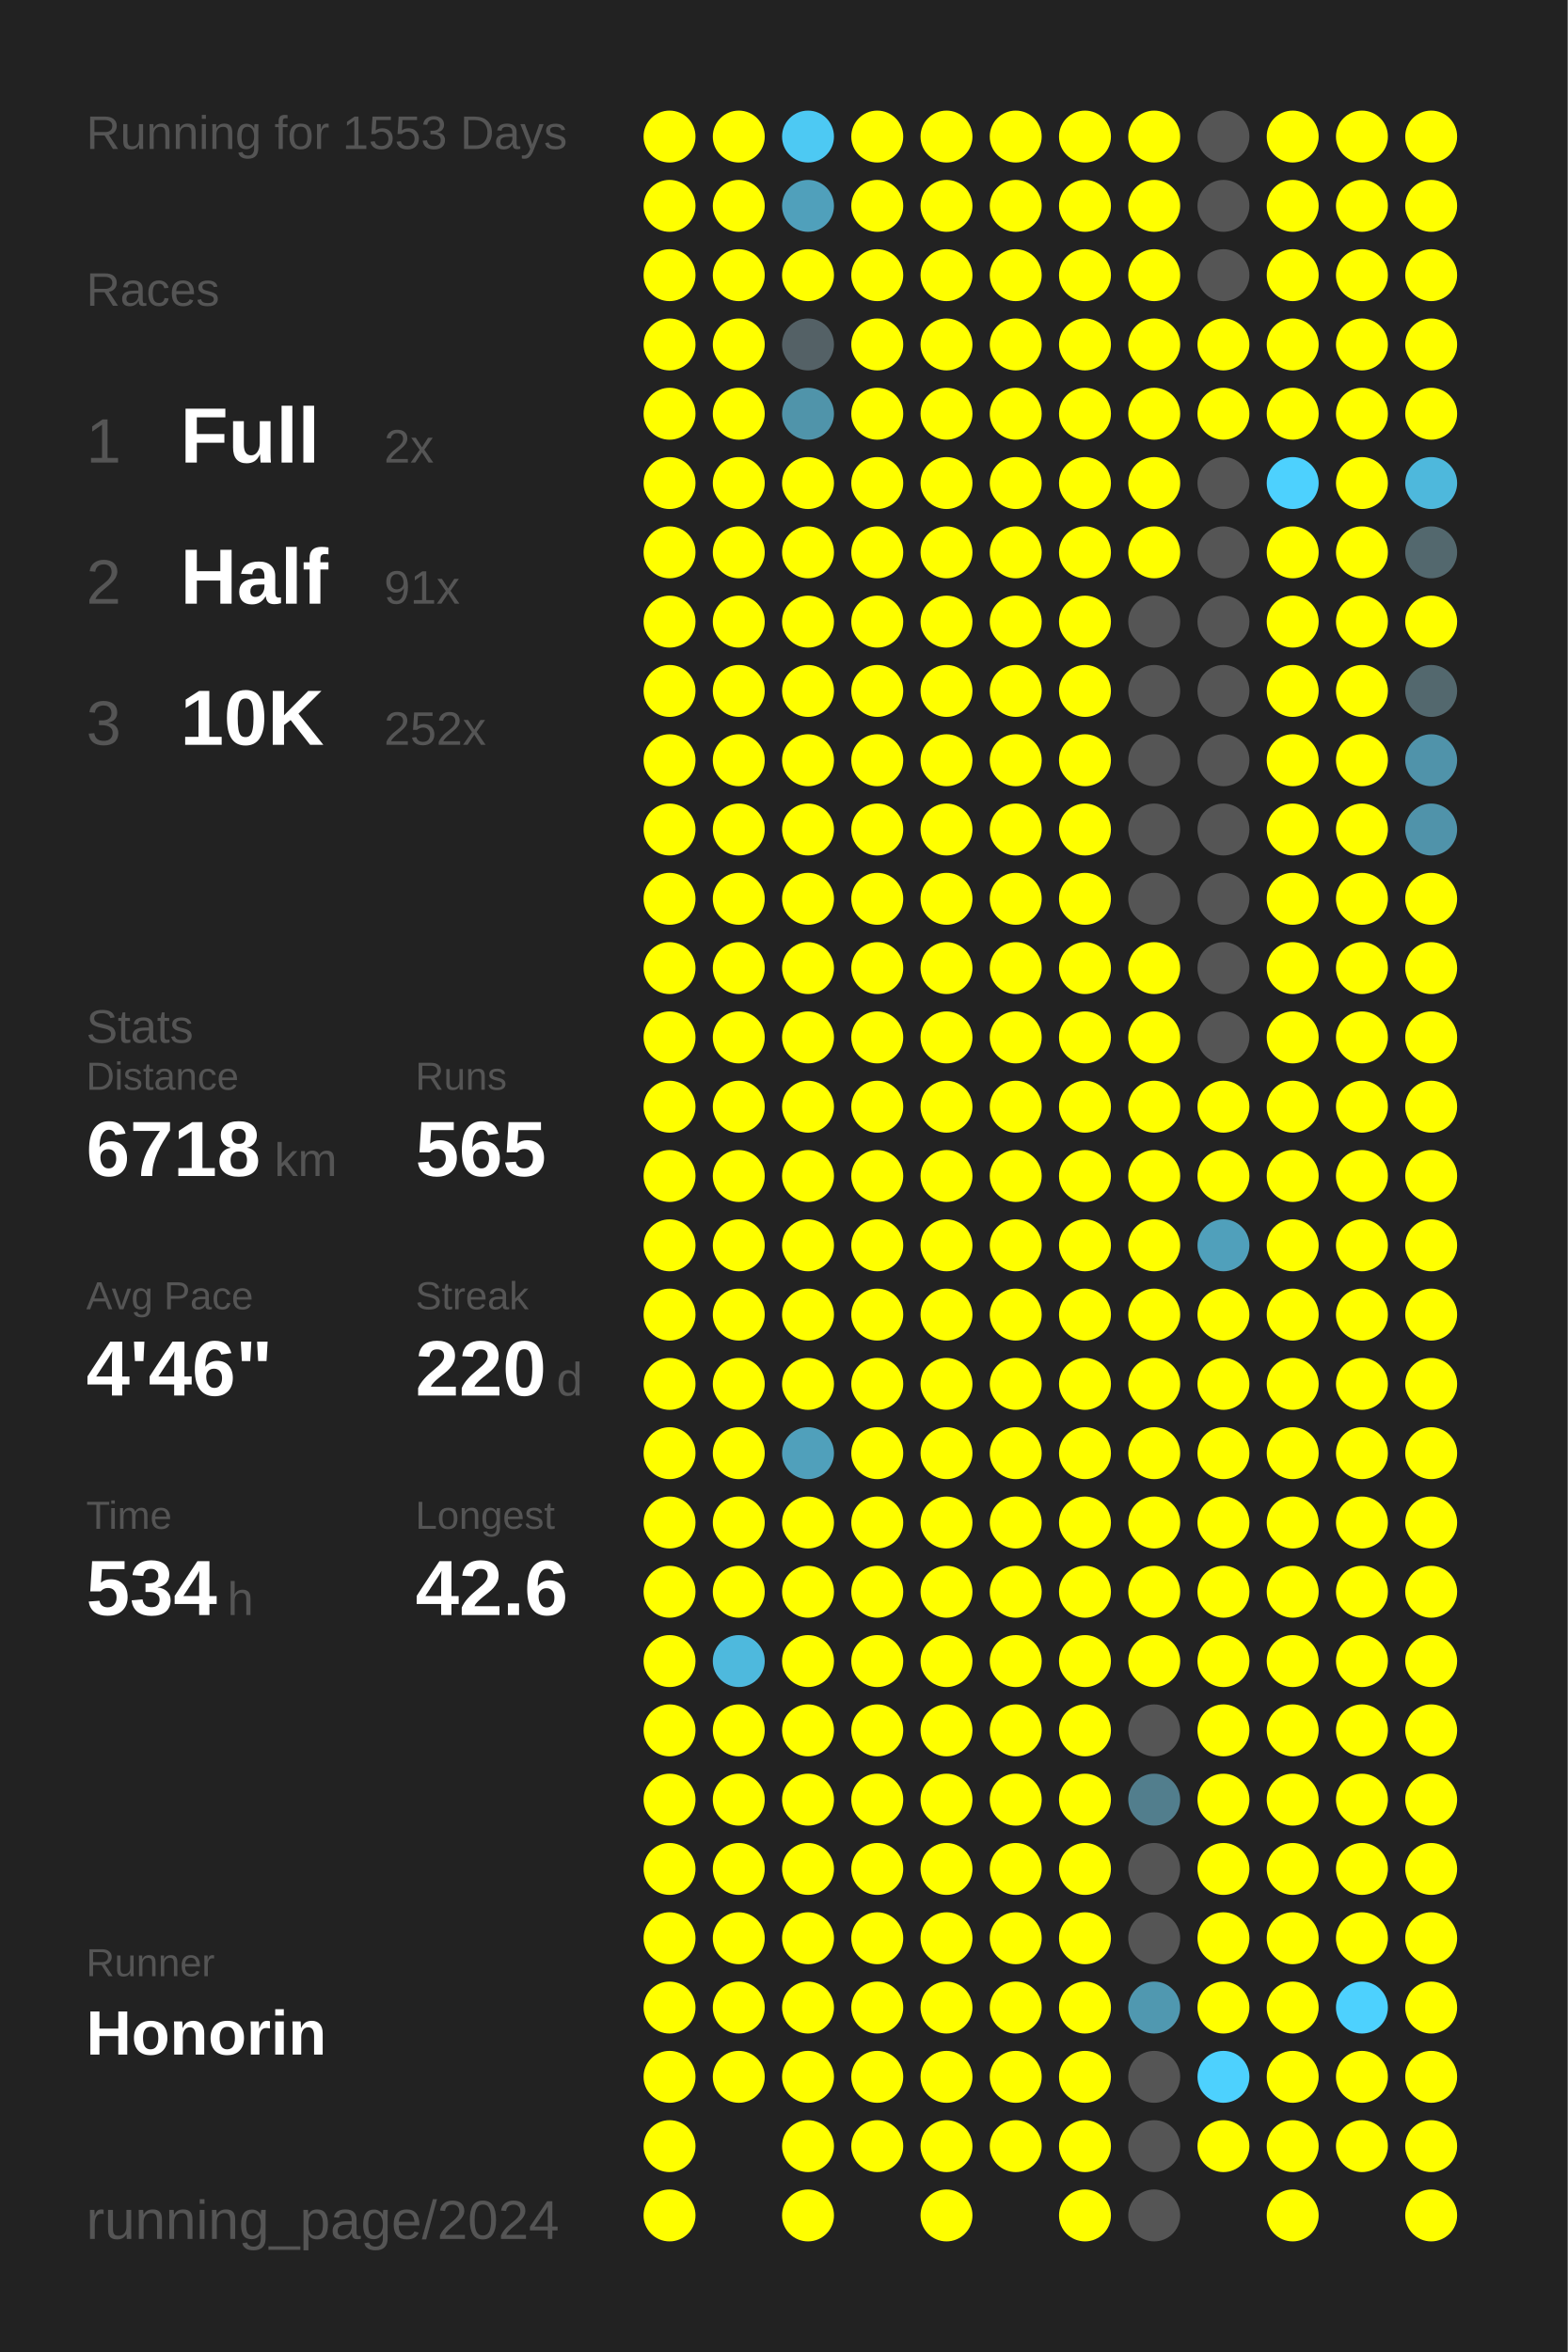
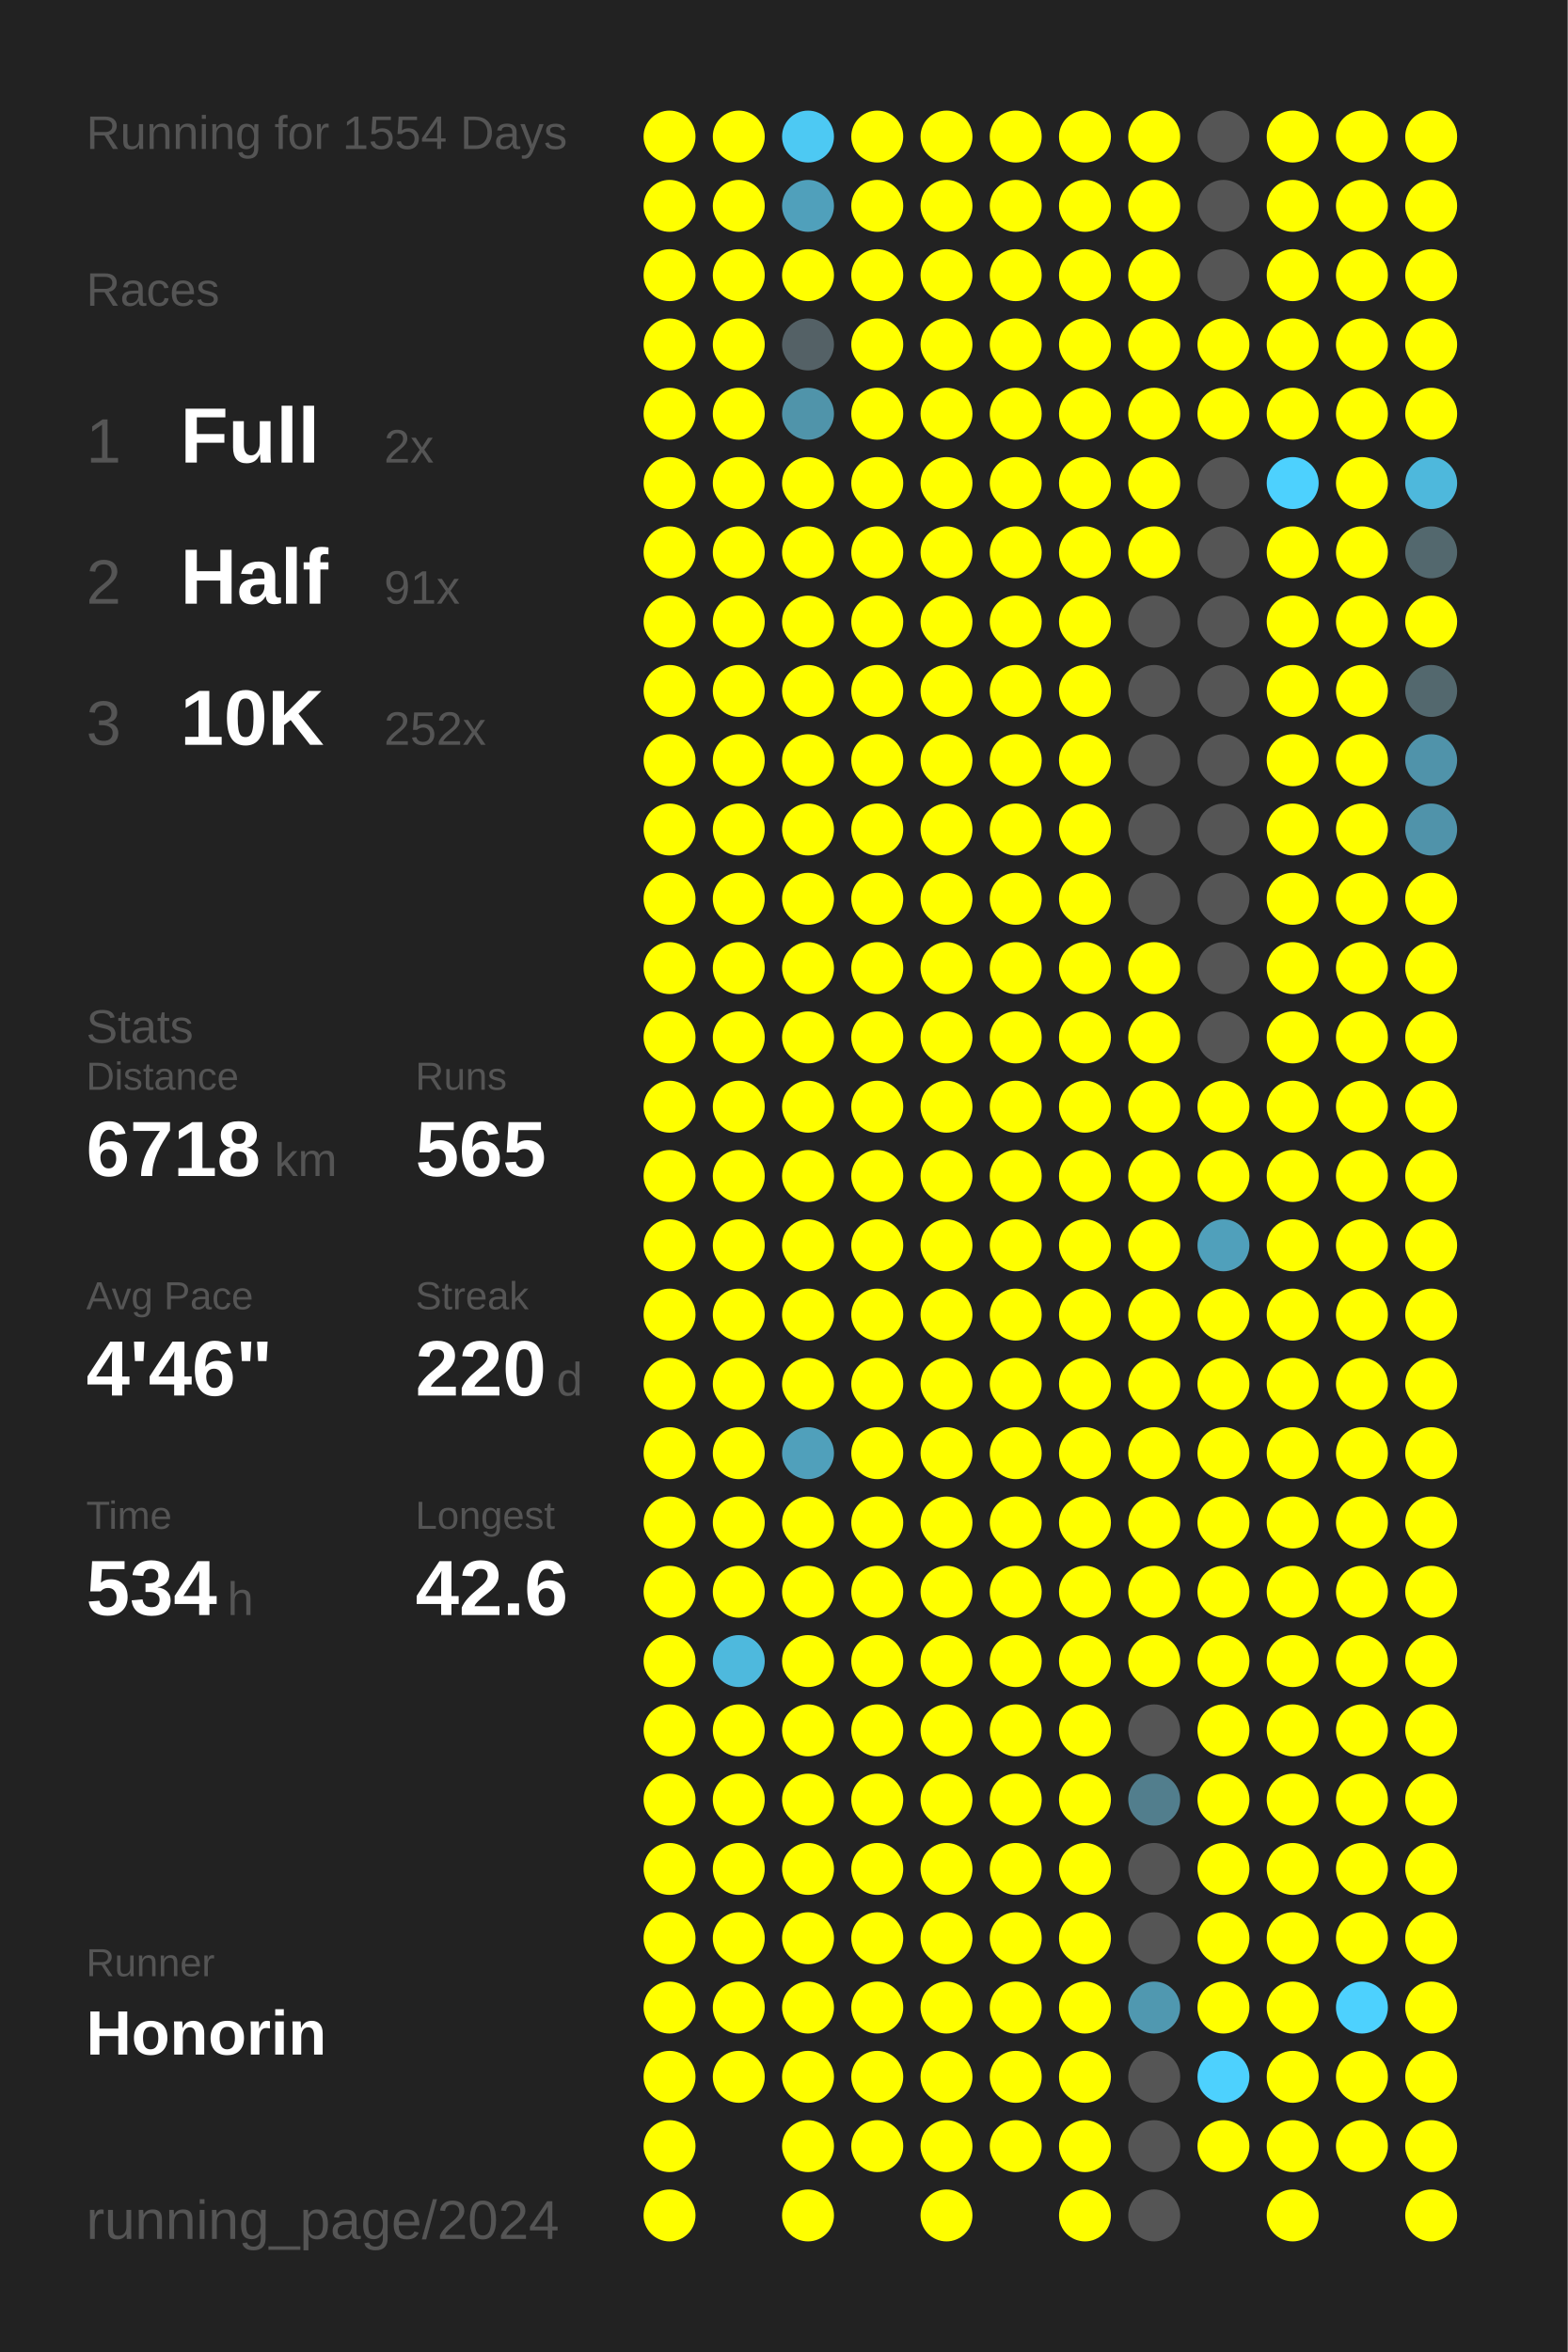
<svg xmlns="http://www.w3.org/2000/svg" baseProfile="full" height="300mm" version="1.1" viewBox="0,0,200,300" width="200mm">
  <defs />
  <rect fill="#222222" height="300" width="200" x="0" y="0" />
-   <text fill="#555555" style="font-size:6px; font-family:Arial;" x="11" y="19">Running for 1553 Days</text>
+   <text fill="#555555" style="font-size:6px; font-family:Arial;" x="11" y="19">Running for 1554 Days</text>
  <text fill="#555555" style="font-size:6px; font-family:Arial;" x="11" y="39">Races</text>
  <text fill="#555555" style="font-size:8px; font-family:Arial;" x="11" y="59">1</text>
  <text fill="#FFFFFF" style="font-size:10px; font-family:Arial; font-weight:bold;" x="23" y="59">Full</text>
  <text fill="#555555" style="font-size:6px; font-family:Arial;" x="49" y="59">2x</text>
  <text fill="#555555" style="font-size:8px; font-family:Arial;" x="11" y="77">2</text>
  <text fill="#FFFFFF" style="font-size:10px; font-family:Arial; font-weight:bold;" x="23" y="77">Half</text>
  <text fill="#555555" style="font-size:6px; font-family:Arial;" x="49" y="77">91x</text>
  <text fill="#555555" style="font-size:8px; font-family:Arial;" x="11" y="95">3</text>
  <text fill="#FFFFFF" style="font-size:10px; font-family:Arial; font-weight:bold;" x="23" y="95">10K</text>
  <text fill="#555555" style="font-size:6px; font-family:Arial;" x="49" y="95">252x</text>
  <text fill="#555555" style="font-size:6px; font-family:Arial;" x="11" y="133">Stats</text>
  <text fill="#555555" style="font-size:5px; font-family:Arial;" x="11" y="139">Distance</text>
  <text fill="#FFFFFF" style="font-size:10px; font-family:Arial; font-weight:bold;" x="11" y="150">6718</text>
  <text fill="#555555" style="font-size:6px; font-family:Arial;" x="35" y="150">km</text>
  <text fill="#555555" style="font-size:5px; font-family:Arial;" x="53" y="139">Runs</text>
  <text fill="#FFFFFF" style="font-size:10px; font-family:Arial; font-weight:bold;" x="53" y="150">565</text>
  <text fill="#555555" style="font-size:5px; font-family:Arial;" x="11" y="167">Avg Pace</text>
  <text fill="#FFFFFF" style="font-size:10px; font-family:Arial; font-weight:bold;" x="11" y="178">4'46"</text>
  <text fill="#555555" style="font-size:5px; font-family:Arial;" x="53" y="167">Streak</text>
  <text fill="#FFFFFF" style="font-size:10px; font-family:Arial; font-weight:bold;" x="53" y="178">220</text>
  <text fill="#555555" style="font-size:6px; font-family:Arial;" x="71" y="178">d</text>
  <text fill="#555555" style="font-size:5px; font-family:Arial;" x="11" y="195">Time</text>
  <text fill="#FFFFFF" style="font-size:10px; font-family:Arial; font-weight:bold;" x="11" y="206">534</text>
  <text fill="#555555" style="font-size:6px; font-family:Arial;" x="29" y="206">h</text>
  <text fill="#555555" style="font-size:5px; font-family:Arial;" x="53" y="195">Longest</text>
  <text fill="#FFFFFF" style="font-size:10px; font-family:Arial; font-weight:bold;" x="53" y="206">42.6</text>
  <text fill="#555555" style="font-size:5px; font-family:Arial;" x="11" y="252.065">Runner</text>
  <text fill="#FFFFFF" style="font-size:8px; font-family:Arial; font-weight:bold;" x="11" y="262.065">Honorin</text>
  <text fill="#555555" style="font-size:7px; font-family:Arial;" x="11" y="285.581">running_page/2024</text>
  <circle cx="85.417" cy="17.419" fill="#FFFF00" r="3.312" />
  <circle cx="85.417" cy="26.258" fill="#FFFF00" r="3.312" />
  <circle cx="85.417" cy="35.097" fill="#FFFF00" r="3.312" />
  <circle cx="85.417" cy="43.935" fill="#FFFF00" r="3.312" />
  <circle cx="85.417" cy="52.774" fill="#FFFF00" r="3.312" />
  <circle cx="85.417" cy="61.613" fill="#FFFF00" r="3.312" />
  <circle cx="85.417" cy="70.452" fill="#FFFF00" r="3.312" />
  <circle cx="85.417" cy="79.29" fill="#FFFF00" r="3.312" />
  <circle cx="85.417" cy="88.129" fill="#FFFF00" r="3.312" />
  <circle cx="85.417" cy="96.968" fill="#FFFF00" r="3.312" />
  <circle cx="85.417" cy="105.806" fill="#FFFF00" r="3.312" />
  <circle cx="85.417" cy="114.645" fill="#FFFF00" r="3.312" />
  <circle cx="85.417" cy="123.484" fill="#FFFF00" r="3.312" />
  <circle cx="85.417" cy="132.323" fill="#FFFF00" r="3.312" />
  <circle cx="85.417" cy="141.161" fill="#FFFF00" r="3.312" />
  <circle cx="85.417" cy="150" fill="#FFFF00" r="3.312" />
  <circle cx="85.417" cy="158.839" fill="#FFFF00" r="3.312" />
  <circle cx="85.417" cy="167.677" fill="#FFFF00" r="3.312" />
  <circle cx="85.417" cy="176.516" fill="#FFFF00" r="3.312" />
  <circle cx="85.417" cy="185.355" fill="#FFFF00" r="3.312" />
  <circle cx="85.417" cy="194.194" fill="#FFFF00" r="3.312" />
  <circle cx="85.417" cy="203.032" fill="#FFFF00" r="3.312" />
  <circle cx="85.417" cy="211.871" fill="#FFFF00" r="3.312" />
  <circle cx="85.417" cy="220.71" fill="#FFFF00" r="3.312" />
  <circle cx="85.417" cy="229.548" fill="#FFFF00" r="3.312" />
  <circle cx="85.417" cy="238.387" fill="#FFFF00" r="3.312" />
  <circle cx="85.417" cy="247.226" fill="#FFFF00" r="3.312" />
  <circle cx="85.417" cy="256.065" fill="#FFFF00" r="3.312" />
  <circle cx="85.417" cy="264.903" fill="#FFFF00" r="3.312" />
  <circle cx="85.417" cy="273.742" fill="#FFFF00" r="3.312" />
  <circle cx="85.417" cy="282.581" fill="#FFFF00" r="3.312" />
  <circle cx="94.25" cy="17.419" fill="#FFFF00" r="3.312" />
  <circle cx="94.25" cy="26.258" fill="#FFFF00" r="3.312" />
  <circle cx="94.25" cy="35.097" fill="#FFFF00" r="3.312" />
  <circle cx="94.25" cy="43.935" fill="#FFFF00" r="3.312" />
  <circle cx="94.25" cy="52.774" fill="#FFFF00" r="3.312" />
  <circle cx="94.25" cy="61.613" fill="#FFFF00" r="3.312" />
  <circle cx="94.25" cy="70.452" fill="#FFFF00" r="3.312" />
  <circle cx="94.25" cy="79.29" fill="#FFFF00" r="3.312" />
  <circle cx="94.25" cy="88.129" fill="#FFFF00" r="3.312" />
  <circle cx="94.25" cy="96.968" fill="#FFFF00" r="3.312" />
  <circle cx="94.25" cy="105.806" fill="#FFFF00" r="3.312" />
  <circle cx="94.25" cy="114.645" fill="#FFFF00" r="3.312" />
  <circle cx="94.25" cy="123.484" fill="#FFFF00" r="3.312" />
  <circle cx="94.25" cy="132.323" fill="#FFFF00" r="3.312" />
  <circle cx="94.25" cy="141.161" fill="#FFFF00" r="3.312" />
  <circle cx="94.25" cy="150" fill="#FFFF00" r="3.312" />
  <circle cx="94.25" cy="158.839" fill="#FFFF00" r="3.312" />
  <circle cx="94.25" cy="167.677" fill="#FFFF00" r="3.312" />
  <circle cx="94.25" cy="176.516" fill="#FFFF00" r="3.312" />
  <circle cx="94.25" cy="185.355" fill="#FFFF00" r="3.312" />
  <circle cx="94.25" cy="194.194" fill="#FFFF00" r="3.312" />
  <circle cx="94.25" cy="203.032" fill="#FFFF00" r="3.312" />
  <circle cx="94.25" cy="211.871" fill="#4eb9dd" r="3.312" />
  <circle cx="94.25" cy="220.71" fill="#FFFF00" r="3.312" />
  <circle cx="94.25" cy="229.548" fill="#FFFF00" r="3.312" />
  <circle cx="94.25" cy="238.387" fill="#FFFF00" r="3.312" />
  <circle cx="94.25" cy="247.226" fill="#FFFF00" r="3.312" />
  <circle cx="94.25" cy="256.065" fill="#FFFF00" r="3.312" />
  <circle cx="94.25" cy="264.903" fill="#FFFF00" r="3.312" />
  <circle cx="103.083" cy="17.419" fill="#4dc9f3" r="3.312" />
  <circle cx="103.083" cy="26.258" fill="#50a0bb" r="3.312" />
  <circle cx="103.083" cy="35.097" fill="#FFFF00" r="3.312" />
  <circle cx="103.083" cy="43.935" fill="#546166" r="3.312" />
  <circle cx="103.083" cy="52.774" fill="#5094aa" r="3.312" />
  <circle cx="103.083" cy="61.613" fill="#FFFF00" r="3.312" />
  <circle cx="103.083" cy="70.452" fill="#FFFF00" r="3.312" />
  <circle cx="103.083" cy="79.29" fill="#FFFF00" r="3.312" />
  <circle cx="103.083" cy="88.129" fill="#FFFF00" r="3.312" />
  <circle cx="103.083" cy="96.968" fill="#FFFF00" r="3.312" />
  <circle cx="103.083" cy="105.806" fill="#FFFF00" r="3.312" />
  <circle cx="103.083" cy="114.645" fill="#FFFF00" r="3.312" />
  <circle cx="103.083" cy="123.484" fill="#FFFF00" r="3.312" />
  <circle cx="103.083" cy="132.323" fill="#FFFF00" r="3.312" />
  <circle cx="103.083" cy="141.161" fill="#FFFF00" r="3.312" />
  <circle cx="103.083" cy="150" fill="#FFFF00" r="3.312" />
  <circle cx="103.083" cy="158.839" fill="#FFFF00" r="3.312" />
  <circle cx="103.083" cy="167.677" fill="#FFFF00" r="3.312" />
  <circle cx="103.083" cy="176.516" fill="#FFFF00" r="3.312" />
  <circle cx="103.083" cy="185.355" fill="#50a0bb" r="3.312" />
  <circle cx="103.083" cy="194.194" fill="#FFFF00" r="3.312" />
  <circle cx="103.083" cy="203.032" fill="#FFFF00" r="3.312" />
  <circle cx="103.083" cy="211.871" fill="#FFFF00" r="3.312" />
  <circle cx="103.083" cy="220.71" fill="#FFFF00" r="3.312" />
  <circle cx="103.083" cy="229.548" fill="#FFFF00" r="3.312" />
  <circle cx="103.083" cy="238.387" fill="#FFFF00" r="3.312" />
  <circle cx="103.083" cy="247.226" fill="#FFFF00" r="3.312" />
  <circle cx="103.083" cy="256.065" fill="#FFFF00" r="3.312" />
  <circle cx="103.083" cy="264.903" fill="#FFFF00" r="3.312" />
  <circle cx="103.083" cy="273.742" fill="#FFFF00" r="3.312" />
  <circle cx="103.083" cy="282.581" fill="#FFFF00" r="3.312" />
  <circle cx="111.917" cy="17.419" fill="#FFFF00" r="3.312" />
  <circle cx="111.917" cy="26.258" fill="#FFFF00" r="3.312" />
  <circle cx="111.917" cy="35.097" fill="#FFFF00" r="3.312" />
  <circle cx="111.917" cy="43.935" fill="#FFFF00" r="3.312" />
  <circle cx="111.917" cy="52.774" fill="#FFFF00" r="3.312" />
  <circle cx="111.917" cy="61.613" fill="#FFFF00" r="3.312" />
  <circle cx="111.917" cy="70.452" fill="#FFFF00" r="3.312" />
  <circle cx="111.917" cy="79.29" fill="#FFFF00" r="3.312" />
  <circle cx="111.917" cy="88.129" fill="#FFFF00" r="3.312" />
  <circle cx="111.917" cy="96.968" fill="#FFFF00" r="3.312" />
  <circle cx="111.917" cy="105.806" fill="#FFFF00" r="3.312" />
  <circle cx="111.917" cy="114.645" fill="#FFFF00" r="3.312" />
  <circle cx="111.917" cy="123.484" fill="#FFFF00" r="3.312" />
  <circle cx="111.917" cy="132.323" fill="#FFFF00" r="3.312" />
  <circle cx="111.917" cy="141.161" fill="#FFFF00" r="3.312" />
  <circle cx="111.917" cy="150" fill="#FFFF00" r="3.312" />
  <circle cx="111.917" cy="158.839" fill="#FFFF00" r="3.312" />
  <circle cx="111.917" cy="167.677" fill="#FFFF00" r="3.312" />
  <circle cx="111.917" cy="176.516" fill="#FFFF00" r="3.312" />
  <circle cx="111.917" cy="185.355" fill="#FFFF00" r="3.312" />
  <circle cx="111.917" cy="194.194" fill="#FFFF00" r="3.312" />
  <circle cx="111.917" cy="203.032" fill="#FFFF00" r="3.312" />
  <circle cx="111.917" cy="211.871" fill="#FFFF00" r="3.312" />
  <circle cx="111.917" cy="220.71" fill="#FFFF00" r="3.312" />
  <circle cx="111.917" cy="229.548" fill="#FFFF00" r="3.312" />
  <circle cx="111.917" cy="238.387" fill="#FFFF00" r="3.312" />
  <circle cx="111.917" cy="247.226" fill="#FFFF00" r="3.312" />
  <circle cx="111.917" cy="256.065" fill="#FFFF00" r="3.312" />
  <circle cx="111.917" cy="264.903" fill="#FFFF00" r="3.312" />
  <circle cx="111.917" cy="273.742" fill="#FFFF00" r="3.312" />
  <circle cx="120.75" cy="17.419" fill="#FFFF00" r="3.312" />
  <circle cx="120.75" cy="26.258" fill="#FFFF00" r="3.312" />
  <circle cx="120.75" cy="35.097" fill="#FFFF00" r="3.312" />
  <circle cx="120.75" cy="43.935" fill="#FFFF00" r="3.312" />
  <circle cx="120.75" cy="52.774" fill="#FFFF00" r="3.312" />
  <circle cx="120.75" cy="61.613" fill="#FFFF00" r="3.312" />
  <circle cx="120.75" cy="70.452" fill="#FFFF00" r="3.312" />
  <circle cx="120.75" cy="79.29" fill="#FFFF00" r="3.312" />
  <circle cx="120.75" cy="88.129" fill="#FFFF00" r="3.312" />
  <circle cx="120.75" cy="96.968" fill="#FFFF00" r="3.312" />
  <circle cx="120.75" cy="105.806" fill="#FFFF00" r="3.312" />
  <circle cx="120.75" cy="114.645" fill="#FFFF00" r="3.312" />
  <circle cx="120.75" cy="123.484" fill="#FFFF00" r="3.312" />
  <circle cx="120.75" cy="132.323" fill="#FFFF00" r="3.312" />
  <circle cx="120.75" cy="141.161" fill="#FFFF00" r="3.312" />
  <circle cx="120.75" cy="150" fill="#FFFF00" r="3.312" />
  <circle cx="120.75" cy="158.839" fill="#FFFF00" r="3.312" />
  <circle cx="120.75" cy="167.677" fill="#FFFF00" r="3.312" />
  <circle cx="120.75" cy="176.516" fill="#FFFF00" r="3.312" />
  <circle cx="120.75" cy="185.355" fill="#FFFF00" r="3.312" />
  <circle cx="120.75" cy="194.194" fill="#FFFF00" r="3.312" />
  <circle cx="120.75" cy="203.032" fill="#FFFF00" r="3.312" />
  <circle cx="120.75" cy="211.871" fill="#FFFF00" r="3.312" />
  <circle cx="120.75" cy="220.71" fill="#FFFF00" r="3.312" />
  <circle cx="120.75" cy="229.548" fill="#FFFF00" r="3.312" />
  <circle cx="120.75" cy="238.387" fill="#FFFF00" r="3.312" />
  <circle cx="120.75" cy="247.226" fill="#FFFF00" r="3.312" />
  <circle cx="120.75" cy="256.065" fill="#FFFF00" r="3.312" />
  <circle cx="120.75" cy="264.903" fill="#FFFF00" r="3.312" />
  <circle cx="120.75" cy="273.742" fill="#FFFF00" r="3.312" />
  <circle cx="120.75" cy="282.581" fill="#FFFF00" r="3.312" />
  <circle cx="129.583" cy="17.419" fill="#FFFF00" r="3.312" />
  <circle cx="129.583" cy="26.258" fill="#FFFF00" r="3.312" />
  <circle cx="129.583" cy="35.097" fill="#FFFF00" r="3.312" />
  <circle cx="129.583" cy="43.935" fill="#FFFF00" r="3.312" />
  <circle cx="129.583" cy="52.774" fill="#FFFF00" r="3.312" />
  <circle cx="129.583" cy="61.613" fill="#FFFF00" r="3.312" />
  <circle cx="129.583" cy="70.452" fill="#FFFF00" r="3.312" />
  <circle cx="129.583" cy="79.29" fill="#FFFF00" r="3.312" />
  <circle cx="129.583" cy="88.129" fill="#FFFF00" r="3.312" />
  <circle cx="129.583" cy="96.968" fill="#FFFF00" r="3.312" />
  <circle cx="129.583" cy="105.806" fill="#FFFF00" r="3.312" />
  <circle cx="129.583" cy="114.645" fill="#FFFF00" r="3.312" />
  <circle cx="129.583" cy="123.484" fill="#FFFF00" r="3.312" />
  <circle cx="129.583" cy="132.323" fill="#FFFF00" r="3.312" />
  <circle cx="129.583" cy="141.161" fill="#FFFF00" r="3.312" />
  <circle cx="129.583" cy="150" fill="#FFFF00" r="3.312" />
  <circle cx="129.583" cy="158.839" fill="#FFFF00" r="3.312" />
  <circle cx="129.583" cy="167.677" fill="#FFFF00" r="3.312" />
  <circle cx="129.583" cy="176.516" fill="#FFFF00" r="3.312" />
  <circle cx="129.583" cy="185.355" fill="#FFFF00" r="3.312" />
  <circle cx="129.583" cy="194.194" fill="#FFFF00" r="3.312" />
  <circle cx="129.583" cy="203.032" fill="#FFFF00" r="3.312" />
  <circle cx="129.583" cy="211.871" fill="#FFFF00" r="3.312" />
  <circle cx="129.583" cy="220.71" fill="#FFFF00" r="3.312" />
  <circle cx="129.583" cy="229.548" fill="#FFFF00" r="3.312" />
  <circle cx="129.583" cy="238.387" fill="#FFFF00" r="3.312" />
  <circle cx="129.583" cy="247.226" fill="#FFFF00" r="3.312" />
  <circle cx="129.583" cy="256.065" fill="#FFFF00" r="3.312" />
  <circle cx="129.583" cy="264.903" fill="#FFFF00" r="3.312" />
  <circle cx="129.583" cy="273.742" fill="#FFFF00" r="3.312" />
  <circle cx="138.417" cy="17.419" fill="#FFFF00" r="3.312" />
  <circle cx="138.417" cy="26.258" fill="#FFFF00" r="3.312" />
  <circle cx="138.417" cy="35.097" fill="#FFFF00" r="3.312" />
  <circle cx="138.417" cy="43.935" fill="#FFFF00" r="3.312" />
  <circle cx="138.417" cy="52.774" fill="#FFFF00" r="3.312" />
  <circle cx="138.417" cy="61.613" fill="#FFFF00" r="3.312" />
  <circle cx="138.417" cy="70.452" fill="#FFFF00" r="3.312" />
  <circle cx="138.417" cy="79.29" fill="#FFFF00" r="3.312" />
  <circle cx="138.417" cy="88.129" fill="#FFFF00" r="3.312" />
  <circle cx="138.417" cy="96.968" fill="#FFFF00" r="3.312" />
  <circle cx="138.417" cy="105.806" fill="#FFFF00" r="3.312" />
  <circle cx="138.417" cy="114.645" fill="#FFFF00" r="3.312" />
  <circle cx="138.417" cy="123.484" fill="#FFFF00" r="3.312" />
  <circle cx="138.417" cy="132.323" fill="#FFFF00" r="3.312" />
  <circle cx="138.417" cy="141.161" fill="#FFFF00" r="3.312" />
  <circle cx="138.417" cy="150" fill="#FFFF00" r="3.312" />
  <circle cx="138.417" cy="158.839" fill="#FFFF00" r="3.312" />
  <circle cx="138.417" cy="167.677" fill="#FFFF00" r="3.312" />
  <circle cx="138.417" cy="176.516" fill="#FFFF00" r="3.312" />
  <circle cx="138.417" cy="185.355" fill="#FFFF00" r="3.312" />
  <circle cx="138.417" cy="194.194" fill="#FFFF00" r="3.312" />
  <circle cx="138.417" cy="203.032" fill="#FFFF00" r="3.312" />
  <circle cx="138.417" cy="211.871" fill="#FFFF00" r="3.312" />
  <circle cx="138.417" cy="220.71" fill="#FFFF00" r="3.312" />
  <circle cx="138.417" cy="229.548" fill="#FFFF00" r="3.312" />
  <circle cx="138.417" cy="238.387" fill="#FFFF00" r="3.312" />
  <circle cx="138.417" cy="247.226" fill="#FFFF00" r="3.312" />
  <circle cx="138.417" cy="256.065" fill="#FFFF00" r="3.312" />
  <circle cx="138.417" cy="264.903" fill="#FFFF00" r="3.312" />
  <circle cx="138.417" cy="273.742" fill="#FFFF00" r="3.312" />
  <circle cx="138.417" cy="282.581" fill="#FFFF00" r="3.312" />
  <circle cx="147.25" cy="17.419" fill="#FFFF00" r="3.312" />
  <circle cx="147.25" cy="26.258" fill="#FFFF00" r="3.312" />
  <circle cx="147.25" cy="35.097" fill="#FFFF00" r="3.312" />
  <circle cx="147.25" cy="43.935" fill="#FFFF00" r="3.312" />
  <circle cx="147.25" cy="52.774" fill="#FFFF00" r="3.312" />
  <circle cx="147.25" cy="61.613" fill="#FFFF00" r="3.312" />
  <circle cx="147.25" cy="70.452" fill="#FFFF00" r="3.312" />
  <circle cx="147.25" cy="79.29" fill="#555555" r="3.312" />
  <circle cx="147.25" cy="88.129" fill="#555555" r="3.312" />
  <circle cx="147.25" cy="96.968" fill="#555555" r="3.312" />
  <circle cx="147.25" cy="105.806" fill="#555555" r="3.312" />
  <circle cx="147.25" cy="114.645" fill="#555555" r="3.312" />
  <circle cx="147.25" cy="123.484" fill="#FFFF00" r="3.312" />
  <circle cx="147.25" cy="132.323" fill="#FFFF00" r="3.312" />
  <circle cx="147.25" cy="141.161" fill="#FFFF00" r="3.312" />
  <circle cx="147.25" cy="150" fill="#FFFF00" r="3.312" />
  <circle cx="147.25" cy="158.839" fill="#FFFF00" r="3.312" />
  <circle cx="147.25" cy="167.677" fill="#FFFF00" r="3.312" />
  <circle cx="147.25" cy="176.516" fill="#FFFF00" r="3.312" />
  <circle cx="147.25" cy="185.355" fill="#FFFF00" r="3.312" />
  <circle cx="147.25" cy="194.194" fill="#FFFF00" r="3.312" />
  <circle cx="147.25" cy="203.032" fill="#FFFF00" r="3.312" />
  <circle cx="147.25" cy="211.871" fill="#FFFF00" r="3.312" />
  <circle cx="147.25" cy="220.71" fill="#555555" r="3.312" />
  <circle cx="147.25" cy="229.548" fill="#527e8d" r="3.312" />
  <circle cx="147.25" cy="238.387" fill="#555555" r="3.312" />
  <circle cx="147.25" cy="247.226" fill="#555555" r="3.312" />
  <circle cx="147.25" cy="256.065" fill="#5098b0" r="3.312" />
  <circle cx="147.25" cy="264.903" fill="#555555" r="3.312" />
  <circle cx="147.25" cy="273.742" fill="#555555" r="3.312" />
  <circle cx="147.25" cy="282.581" fill="#555555" r="3.312" />
  <circle cx="156.083" cy="17.419" fill="#555555" r="3.312" />
  <circle cx="156.083" cy="26.258" fill="#555555" r="3.312" />
  <circle cx="156.083" cy="35.097" fill="#555555" r="3.312" />
  <circle cx="156.083" cy="43.935" fill="#FFFF00" r="3.312" />
  <circle cx="156.083" cy="52.774" fill="#FFFF00" r="3.312" />
  <circle cx="156.083" cy="61.613" fill="#555555" r="3.312" />
  <circle cx="156.083" cy="70.452" fill="#555555" r="3.312" />
  <circle cx="156.083" cy="79.29" fill="#555555" r="3.312" />
  <circle cx="156.083" cy="88.129" fill="#555555" r="3.312" />
  <circle cx="156.083" cy="96.968" fill="#555555" r="3.312" />
  <circle cx="156.083" cy="105.806" fill="#555555" r="3.312" />
  <circle cx="156.083" cy="114.645" fill="#555555" r="3.312" />
  <circle cx="156.083" cy="123.484" fill="#555555" r="3.312" />
  <circle cx="156.083" cy="132.323" fill="#555555" r="3.312" />
  <circle cx="156.083" cy="141.161" fill="#FFFF00" r="3.312" />
  <circle cx="156.083" cy="150" fill="#FFFF00" r="3.312" />
  <circle cx="156.083" cy="158.839" fill="#50a0bb" r="3.312" />
  <circle cx="156.083" cy="167.677" fill="#FFFF00" r="3.312" />
  <circle cx="156.083" cy="176.516" fill="#FFFF00" r="3.312" />
  <circle cx="156.083" cy="185.355" fill="#FFFF00" r="3.312" />
  <circle cx="156.083" cy="194.194" fill="#FFFF00" r="3.312" />
  <circle cx="156.083" cy="203.032" fill="#FFFF00" r="3.312" />
  <circle cx="156.083" cy="211.871" fill="#FFFF00" r="3.312" />
  <circle cx="156.083" cy="220.71" fill="#FFFF00" r="3.312" />
  <circle cx="156.083" cy="229.548" fill="#FFFF00" r="3.312" />
  <circle cx="156.083" cy="238.387" fill="#FFFF00" r="3.312" />
  <circle cx="156.083" cy="247.226" fill="#FFFF00" r="3.312" />
  <circle cx="156.083" cy="256.065" fill="#FFFF00" r="3.312" />
  <circle cx="156.083" cy="264.903" fill="#4dd1fe" r="3.312" />
  <circle cx="156.083" cy="273.742" fill="#FFFF00" r="3.312" />
  <circle cx="164.917" cy="17.419" fill="#FFFF00" r="3.312" />
  <circle cx="164.917" cy="26.258" fill="#FFFF00" r="3.312" />
  <circle cx="164.917" cy="35.097" fill="#FFFF00" r="3.312" />
  <circle cx="164.917" cy="43.935" fill="#FFFF00" r="3.312" />
  <circle cx="164.917" cy="52.774" fill="#FFFF00" r="3.312" />
  <circle cx="164.917" cy="61.613" fill="#4dd1fe" r="3.312" />
  <circle cx="164.917" cy="70.452" fill="#FFFF00" r="3.312" />
  <circle cx="164.917" cy="79.29" fill="#FFFF00" r="3.312" />
  <circle cx="164.917" cy="88.129" fill="#FFFF00" r="3.312" />
  <circle cx="164.917" cy="96.968" fill="#FFFF00" r="3.312" />
  <circle cx="164.917" cy="105.806" fill="#FFFF00" r="3.312" />
  <circle cx="164.917" cy="114.645" fill="#FFFF00" r="3.312" />
  <circle cx="164.917" cy="123.484" fill="#FFFF00" r="3.312" />
  <circle cx="164.917" cy="132.323" fill="#FFFF00" r="3.312" />
  <circle cx="164.917" cy="141.161" fill="#FFFF00" r="3.312" />
  <circle cx="164.917" cy="150" fill="#FFFF00" r="3.312" />
  <circle cx="164.917" cy="158.839" fill="#FFFF00" r="3.312" />
  <circle cx="164.917" cy="167.677" fill="#FFFF00" r="3.312" />
  <circle cx="164.917" cy="176.516" fill="#FFFF00" r="3.312" />
  <circle cx="164.917" cy="185.355" fill="#FFFF00" r="3.312" />
  <circle cx="164.917" cy="194.194" fill="#FFFF00" r="3.312" />
  <circle cx="164.917" cy="203.032" fill="#FFFF00" r="3.312" />
  <circle cx="164.917" cy="211.871" fill="#FFFF00" r="3.312" />
  <circle cx="164.917" cy="220.71" fill="#FFFF00" r="3.312" />
  <circle cx="164.917" cy="229.548" fill="#FFFF00" r="3.312" />
  <circle cx="164.917" cy="238.387" fill="#FFFF00" r="3.312" />
  <circle cx="164.917" cy="247.226" fill="#FFFF00" r="3.312" />
  <circle cx="164.917" cy="256.065" fill="#FFFF00" r="3.312" />
  <circle cx="164.917" cy="264.903" fill="#FFFF00" r="3.312" />
  <circle cx="164.917" cy="273.742" fill="#FFFF00" r="3.312" />
  <circle cx="164.917" cy="282.581" fill="#FFFF00" r="3.312" />
  <circle cx="173.75" cy="17.419" fill="#FFFF00" r="3.312" />
  <circle cx="173.75" cy="26.258" fill="#FFFF00" r="3.312" />
  <circle cx="173.75" cy="35.097" fill="#FFFF00" r="3.312" />
  <circle cx="173.75" cy="43.935" fill="#FFFF00" r="3.312" />
  <circle cx="173.75" cy="52.774" fill="#FFFF00" r="3.312" />
  <circle cx="173.75" cy="61.613" fill="#FFFF00" r="3.312" />
  <circle cx="173.75" cy="70.452" fill="#FFFF00" r="3.312" />
  <circle cx="173.75" cy="79.29" fill="#FFFF00" r="3.312" />
  <circle cx="173.75" cy="88.129" fill="#FFFF00" r="3.312" />
  <circle cx="173.75" cy="96.968" fill="#FFFF00" r="3.312" />
  <circle cx="173.75" cy="105.806" fill="#FFFF00" r="3.312" />
  <circle cx="173.75" cy="114.645" fill="#FFFF00" r="3.312" />
  <circle cx="173.75" cy="123.484" fill="#FFFF00" r="3.312" />
  <circle cx="173.75" cy="132.323" fill="#FFFF00" r="3.312" />
  <circle cx="173.75" cy="141.161" fill="#FFFF00" r="3.312" />
  <circle cx="173.75" cy="150" fill="#FFFF00" r="3.312" />
  <circle cx="173.75" cy="158.839" fill="#FFFF00" r="3.312" />
  <circle cx="173.75" cy="167.677" fill="#FFFF00" r="3.312" />
  <circle cx="173.75" cy="176.516" fill="#FFFF00" r="3.312" />
  <circle cx="173.75" cy="185.355" fill="#FFFF00" r="3.312" />
  <circle cx="173.75" cy="194.194" fill="#FFFF00" r="3.312" />
  <circle cx="173.75" cy="203.032" fill="#FFFF00" r="3.312" />
  <circle cx="173.75" cy="211.871" fill="#FFFF00" r="3.312" />
  <circle cx="173.75" cy="220.71" fill="#FFFF00" r="3.312" />
  <circle cx="173.75" cy="229.548" fill="#FFFF00" r="3.312" />
  <circle cx="173.75" cy="238.387" fill="#FFFF00" r="3.312" />
  <circle cx="173.75" cy="247.226" fill="#FFFF00" r="3.312" />
  <circle cx="173.75" cy="256.065" fill="#4dd1fe" r="3.312" />
  <circle cx="173.75" cy="264.903" fill="#FFFF00" r="3.312" />
  <circle cx="173.75" cy="273.742" fill="#FFFF00" r="3.312" />
  <circle cx="182.583" cy="17.419" fill="#FFFF00" r="3.312" />
  <circle cx="182.583" cy="26.258" fill="#FFFF00" r="3.312" />
  <circle cx="182.583" cy="35.097" fill="#FFFF00" r="3.312" />
  <circle cx="182.583" cy="43.935" fill="#FFFF00" r="3.312" />
  <circle cx="182.583" cy="52.774" fill="#FFFF00" r="3.312" />
  <circle cx="182.583" cy="61.613" fill="#4eb8dc" r="3.312" />
  <circle cx="182.583" cy="70.452" fill="#53686e" r="3.312" />
  <circle cx="182.583" cy="79.29" fill="#FFFF00" r="3.312" />
  <circle cx="182.583" cy="88.129" fill="#53686e" r="3.312" />
  <circle cx="182.583" cy="96.968" fill="#5093aa" r="3.312" />
  <circle cx="182.583" cy="105.806" fill="#5093aa" r="3.312" />
  <circle cx="182.583" cy="114.645" fill="#FFFF00" r="3.312" />
  <circle cx="182.583" cy="123.484" fill="#FFFF00" r="3.312" />
  <circle cx="182.583" cy="132.323" fill="#FFFF00" r="3.312" />
  <circle cx="182.583" cy="141.161" fill="#FFFF00" r="3.312" />
  <circle cx="182.583" cy="150" fill="#FFFF00" r="3.312" />
  <circle cx="182.583" cy="158.839" fill="#FFFF00" r="3.312" />
  <circle cx="182.583" cy="167.677" fill="#FFFF00" r="3.312" />
  <circle cx="182.583" cy="176.516" fill="#FFFF00" r="3.312" />
  <circle cx="182.583" cy="185.355" fill="#FFFF00" r="3.312" />
  <circle cx="182.583" cy="194.194" fill="#FFFF00" r="3.312" />
  <circle cx="182.583" cy="203.032" fill="#FFFF00" r="3.312" />
  <circle cx="182.583" cy="211.871" fill="#FFFF00" r="3.312" />
  <circle cx="182.583" cy="220.71" fill="#FFFF00" r="3.312" />
  <circle cx="182.583" cy="229.548" fill="#FFFF00" r="3.312" />
  <circle cx="182.583" cy="238.387" fill="#FFFF00" r="3.312" />
  <circle cx="182.583" cy="247.226" fill="#FFFF00" r="3.312" />
  <circle cx="182.583" cy="256.065" fill="#FFFF00" r="3.312" />
  <circle cx="182.583" cy="264.903" fill="#FFFF00" r="3.312" />
  <circle cx="182.583" cy="273.742" fill="#FFFF00" r="3.312" />
  <circle cx="182.583" cy="282.581" fill="#FFFF00" r="3.312" />
</svg>
